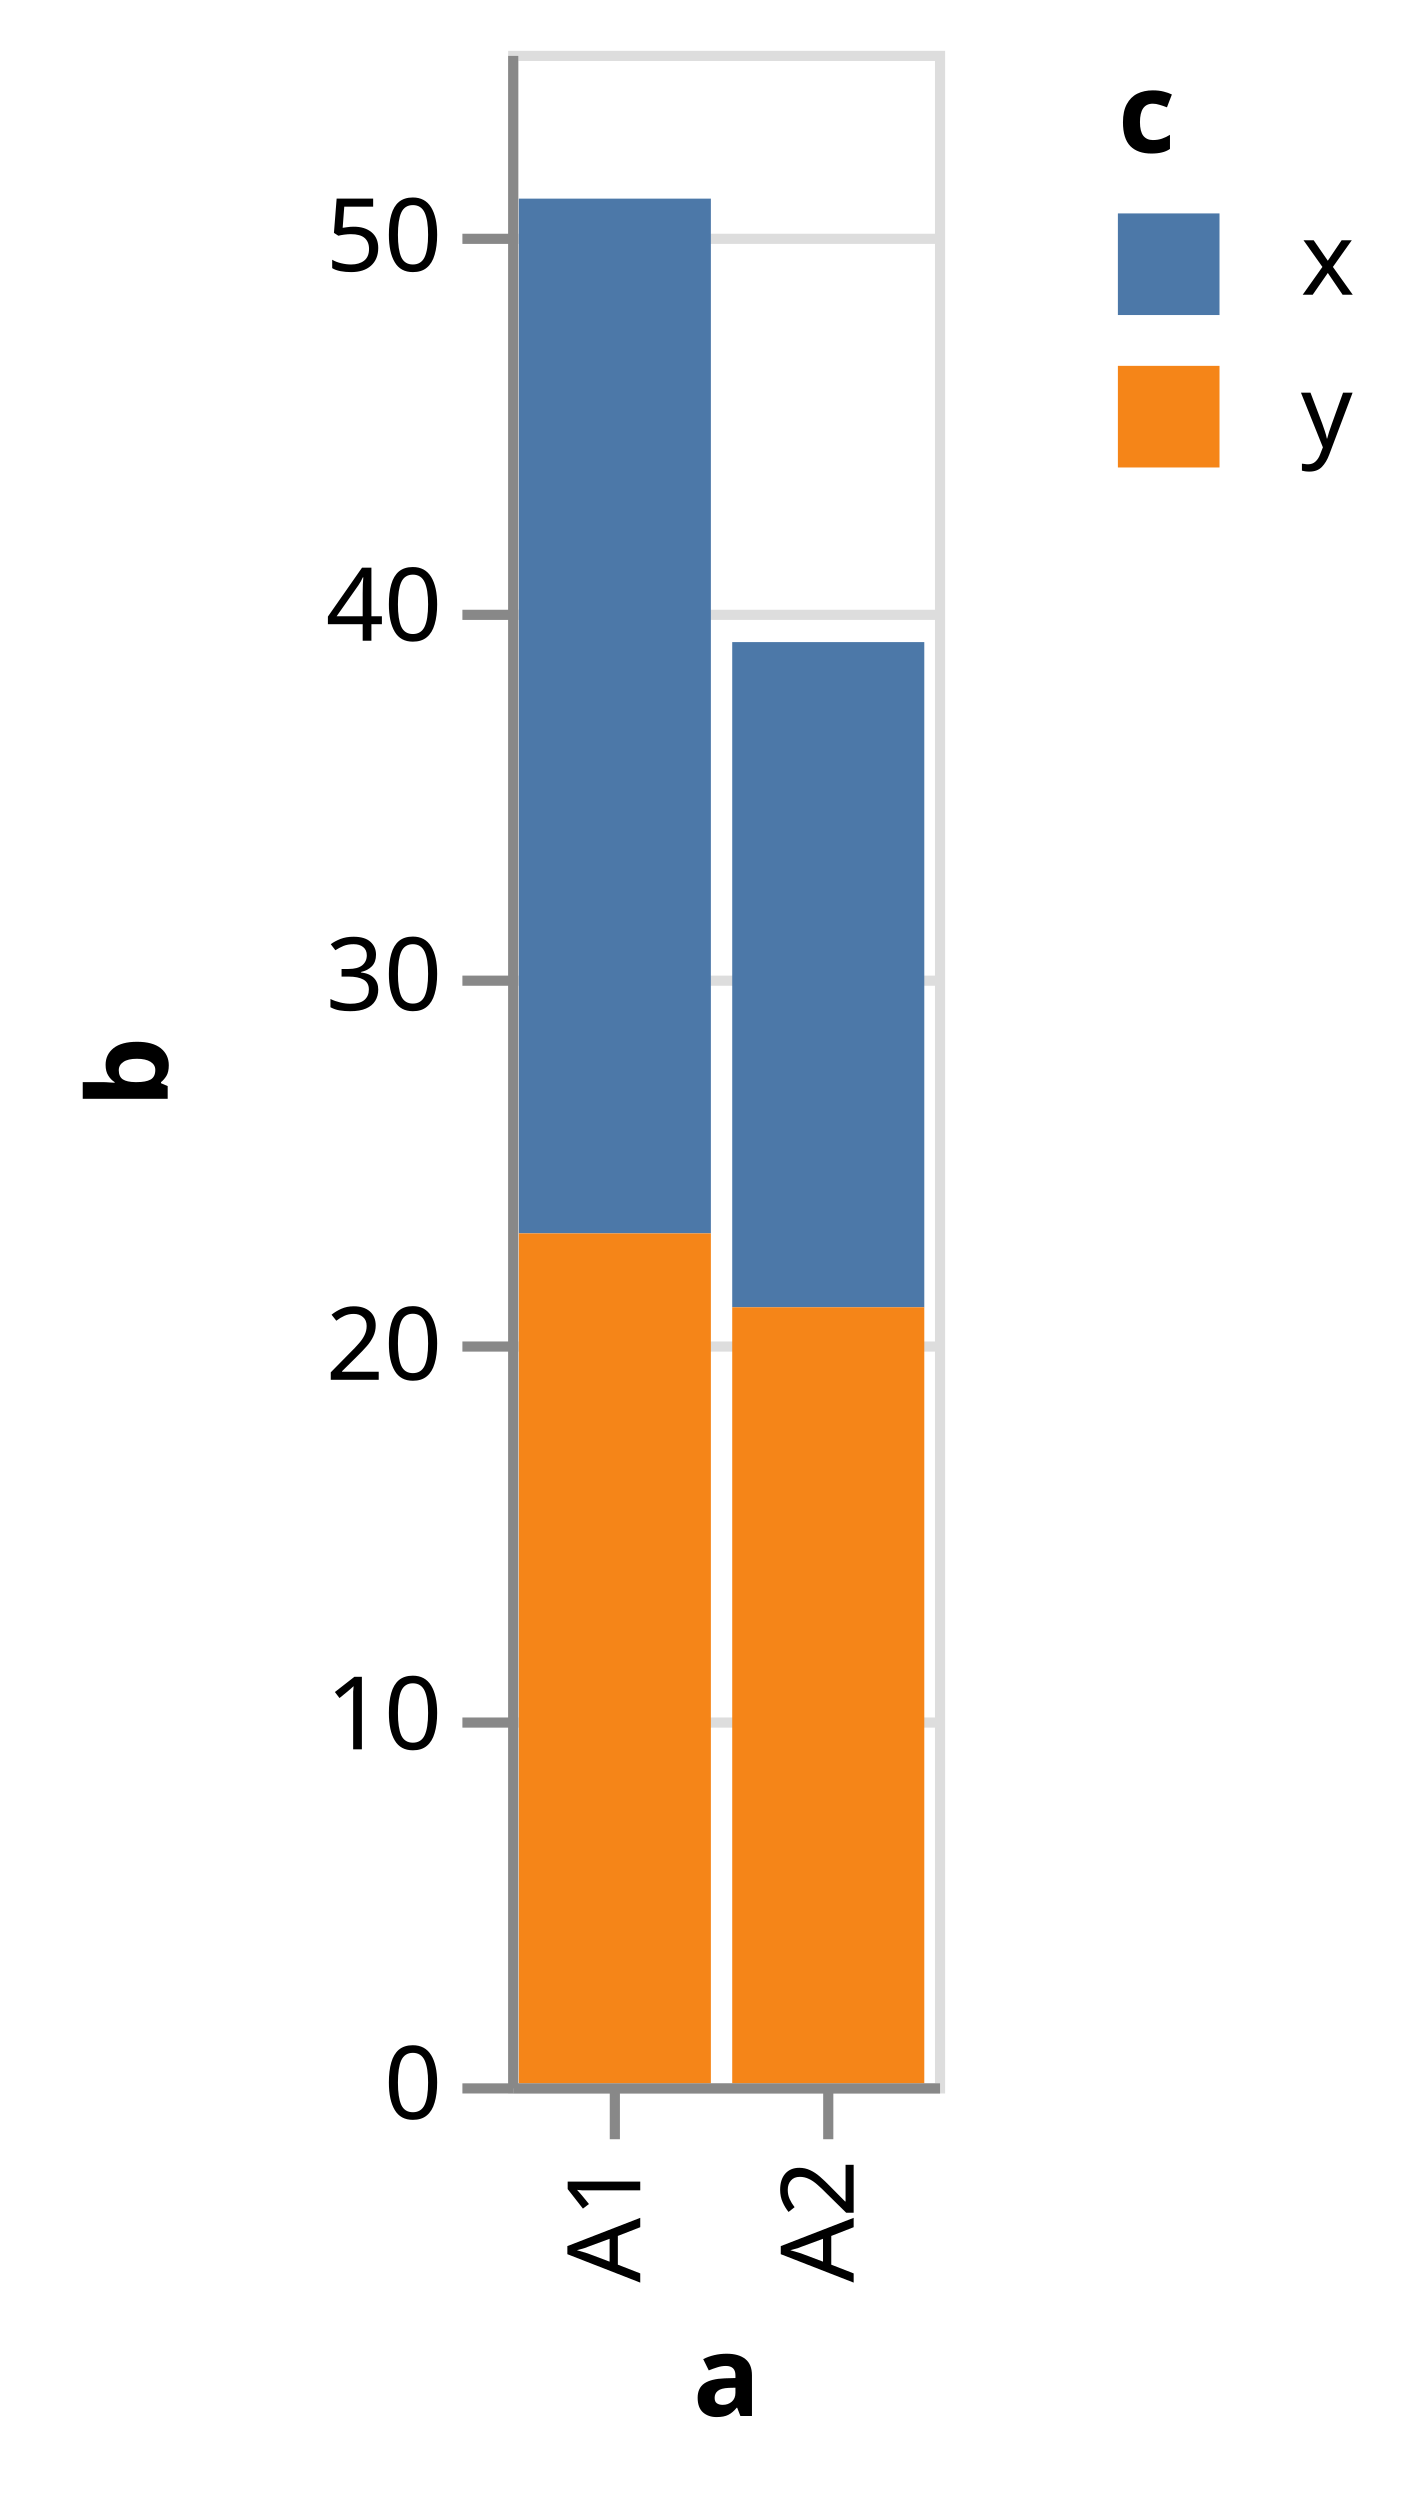
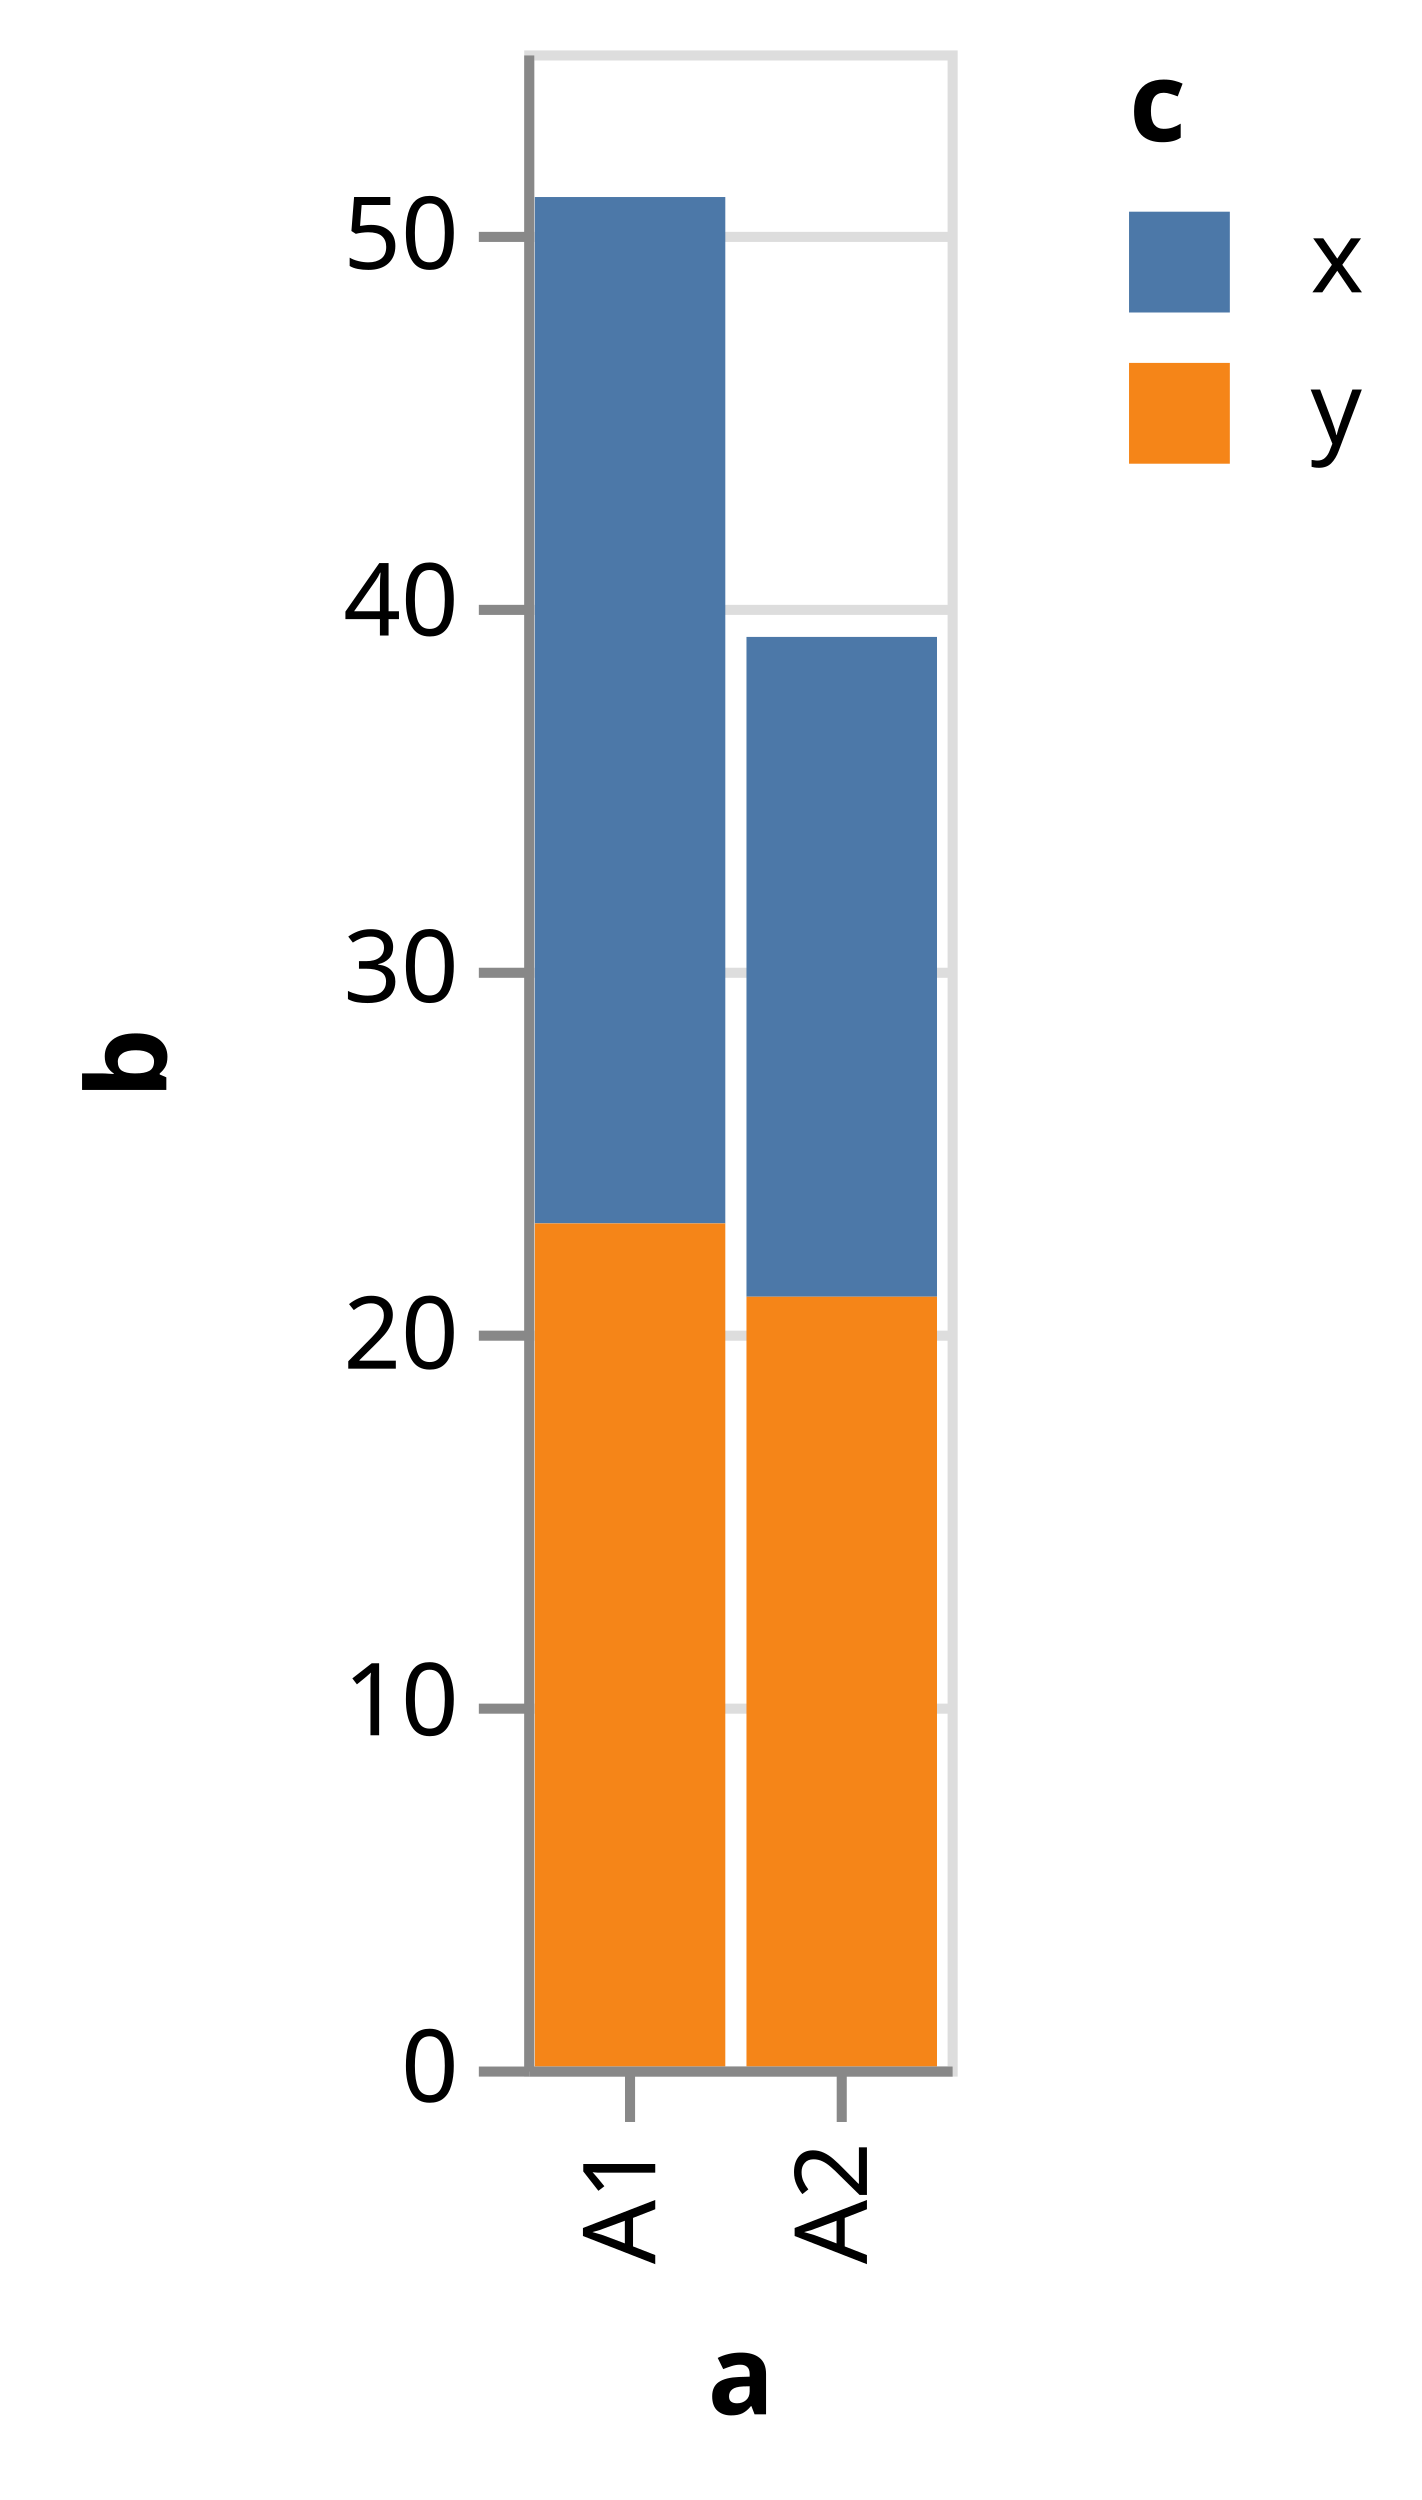
- <svg xmlns="http://www.w3.org/2000/svg" class="marks" width="139" height="246" viewBox="0 0 139 246" version="1.1">
-   <g transform="translate(50,5)">
+ <svg xmlns="http://www.w3.org/2000/svg" class="marks" width="141" height="248" viewBox="0 0 141 248" version="1.1">
+   <g transform="translate(52,5)">
    <g class="mark-group role-frame root">
      <g transform="translate(0,0)">
        <path class="background" d="M0.5,0.5h42v200h-42Z" style="fill: transparent; stroke: #ddd;" />
        <g>
          <g class="mark-group role-axis">
            <g transform="translate(0.5,0.5)">
              <path class="background" d="M0,0h0v0h0Z" style="pointer-events: none; fill: none;" />
              <g>
                <g class="mark-rule role-axis-grid" style="pointer-events: none;">
                  <line transform="translate(0,200)" x2="42" y2="0" style="fill: none; stroke: #ddd; stroke-width: 1; stroke-dasharray: ; opacity: 1;" />
                  <line transform="translate(0,164)" x2="42" y2="0" style="fill: none; stroke: #ddd; stroke-width: 1; stroke-dasharray: ; opacity: 1;" />
                  <line transform="translate(0,127)" x2="42" y2="0" style="fill: none; stroke: #ddd; stroke-width: 1; stroke-dasharray: ; opacity: 1;" />
                  <line transform="translate(0,91)" x2="42" y2="0" style="fill: none; stroke: #ddd; stroke-width: 1; stroke-dasharray: ; opacity: 1;" />
                  <line transform="translate(0,55)" x2="42" y2="0" style="fill: none; stroke: #ddd; stroke-width: 1; stroke-dasharray: ; opacity: 1;" />
                  <line transform="translate(0,18)" x2="42" y2="0" style="fill: none; stroke: #ddd; stroke-width: 1; stroke-dasharray: ; opacity: 1;" />
                </g>
              </g>
            </g>
          </g>
          <g class="mark-rect role-mark marks">
            <path d="M1.05,14.545h18.9v101.818h-18.9Z" style="fill: #4c78a8;" />
            <path d="M1.05,116.364h18.9v83.636h-18.9Z" style="fill: #f58518;" />
            <path d="M22.05,58.182h18.9v65.455h-18.9Z" style="fill: #4c78a8;" />
            <path d="M22.05,123.636h18.9v76.364h-18.9Z" style="fill: #f58518;" />
          </g>
          <g class="mark-group role-legend">
            <g transform="translate(60,0)">
-               <path class="background" d="M0,0h24v41h-24Z" style="pointer-events: none; fill: none;" />
+               <path class="background" d="M0,0h24v42h-24Z" style="pointer-events: none; fill: none;" />
              <g>
                <g class="mark-group role-legend-entry">
                  <g transform="translate(0,16)">
                    <path class="background" d="M0,0h0v0h0Z" style="pointer-events: none; fill: none;" />
                    <g>
                      <g class="mark-symbol role-legend-symbol" style="pointer-events: none;">
                        <path transform="translate(5,5)" d="M-5,-5h10v10h-10Z" style="fill: #4c78a8; stroke-width: 1.5; opacity: 1;" />
                        <path transform="translate(5,20)" d="M-5,-5h10v10h-10Z" style="fill: #f58518; stroke-width: 1.5; opacity: 1;" />
                      </g>
                      <g class="mark-text role-legend-label" style="pointer-events: none;">
                        <text text-anchor="start" transform="translate(18,8)" style="font: 10px sans-serif; fill: #000; opacity: 1;">x</text>
                        <text text-anchor="start" transform="translate(18,23)" style="font: 10px sans-serif; fill: #000; opacity: 1;">y</text>
                      </g>
                    </g>
                  </g>
                </g>
                <g class="mark-text role-legend-title" style="pointer-events: none;">
-                   <text text-anchor="start" transform="translate(0,10)" style="font: bold 11px sans-serif; fill: #000; opacity: 1;">c</text>
+                   <text text-anchor="start" transform="translate(0,9)" style="font: bold 11px sans-serif; fill: #000; opacity: 1;">c</text>
                </g>
              </g>
            </g>
          </g>
          <g class="mark-group role-axis">
            <g transform="translate(0.5,200.5)">
              <path class="background" d="M0,0h0v0h0Z" style="pointer-events: none; fill: none;" />
              <g>
                <g class="mark-rule role-axis-tick" style="pointer-events: none;">
                  <line transform="translate(10,0)" x2="0" y2="5" style="fill: none; stroke: #888; stroke-width: 1; opacity: 1;" />
                  <line transform="translate(31,0)" x2="0" y2="5" style="fill: none; stroke: #888; stroke-width: 1; opacity: 1;" />
                </g>
                <g class="mark-text role-axis-label" style="pointer-events: none;">
                  <text text-anchor="end" transform="translate(9.5,7) rotate(270) translate(0,3)" style="font: 10px sans-serif; fill: #000; opacity: 1;">A1</text>
                  <text text-anchor="end" transform="translate(30.5,7) rotate(270) translate(0,3)" style="font: 10px sans-serif; fill: #000; opacity: 1;">A2</text>
                </g>
                <g class="mark-rule role-axis-domain" style="pointer-events: none;">
                  <line transform="translate(0,0)" x2="42" y2="0" style="fill: none; stroke: #888; stroke-width: 1; opacity: 1;" />
                </g>
                <g class="mark-text role-axis-title" style="pointer-events: none;">
-                   <text text-anchor="middle" transform="translate(21,32.23145)" style="font: bold 11px sans-serif; fill: #000; opacity: 1;">a</text>
+                   <text text-anchor="middle" transform="translate(21,34)" style="font: bold 11px sans-serif; fill: #000; opacity: 1;">a</text>
                </g>
              </g>
            </g>
          </g>
          <g class="mark-group role-axis">
            <g transform="translate(0.5,0.5)">
              <path class="background" d="M0,0h0v0h0Z" style="pointer-events: none; fill: none;" />
              <g>
                <g class="mark-rule role-axis-tick" style="pointer-events: none;">
                  <line transform="translate(0,200)" x2="-5" y2="0" style="fill: none; stroke: #888; stroke-width: 1; opacity: 1;" />
                  <line transform="translate(0,164)" x2="-5" y2="0" style="fill: none; stroke: #888; stroke-width: 1; opacity: 1;" />
                  <line transform="translate(0,127)" x2="-5" y2="0" style="fill: none; stroke: #888; stroke-width: 1; opacity: 1;" />
                  <line transform="translate(0,91)" x2="-5" y2="0" style="fill: none; stroke: #888; stroke-width: 1; opacity: 1;" />
                  <line transform="translate(0,55)" x2="-5" y2="0" style="fill: none; stroke: #888; stroke-width: 1; opacity: 1;" />
                  <line transform="translate(0,18)" x2="-5" y2="0" style="fill: none; stroke: #888; stroke-width: 1; opacity: 1;" />
                </g>
                <g class="mark-text role-axis-label" style="pointer-events: none;">
                  <text text-anchor="end" transform="translate(-7,203)" style="font: 10px sans-serif; fill: #000; opacity: 1;">0</text>
                  <text text-anchor="end" transform="translate(-7,166.6364)" style="font: 10px sans-serif; fill: #000; opacity: 1;">10</text>
                  <text text-anchor="end" transform="translate(-7,130.2727)" style="font: 10px sans-serif; fill: #000; opacity: 1;">20</text>
                  <text text-anchor="end" transform="translate(-7,93.90909)" style="font: 10px sans-serif; fill: #000; opacity: 1;">30</text>
                  <text text-anchor="end" transform="translate(-7,57.54545)" style="font: 10px sans-serif; fill: #000; opacity: 1;">40</text>
                  <text text-anchor="end" transform="translate(-7,21.18182)" style="font: 10px sans-serif; fill: #000; opacity: 1;">50</text>
                </g>
                <g class="mark-rule role-axis-domain" style="pointer-events: none;">
                  <line transform="translate(0,200)" x2="0" y2="-200" style="fill: none; stroke: #888; stroke-width: 1; opacity: 1;" />
                </g>
                <g class="mark-text role-axis-title" style="pointer-events: none;">
-                   <text text-anchor="middle" transform="translate(-32,100) rotate(-90) translate(0,-2)" style="font: bold 11px sans-serif; fill: #000; opacity: 1;">b</text>
+                   <text text-anchor="middle" transform="translate(-34,100) rotate(-90) translate(0,-2)" style="font: bold 11px sans-serif; fill: #000; opacity: 1;">b</text>
                </g>
              </g>
            </g>
          </g>
        </g>
      </g>
    </g>
  </g>
</svg>
